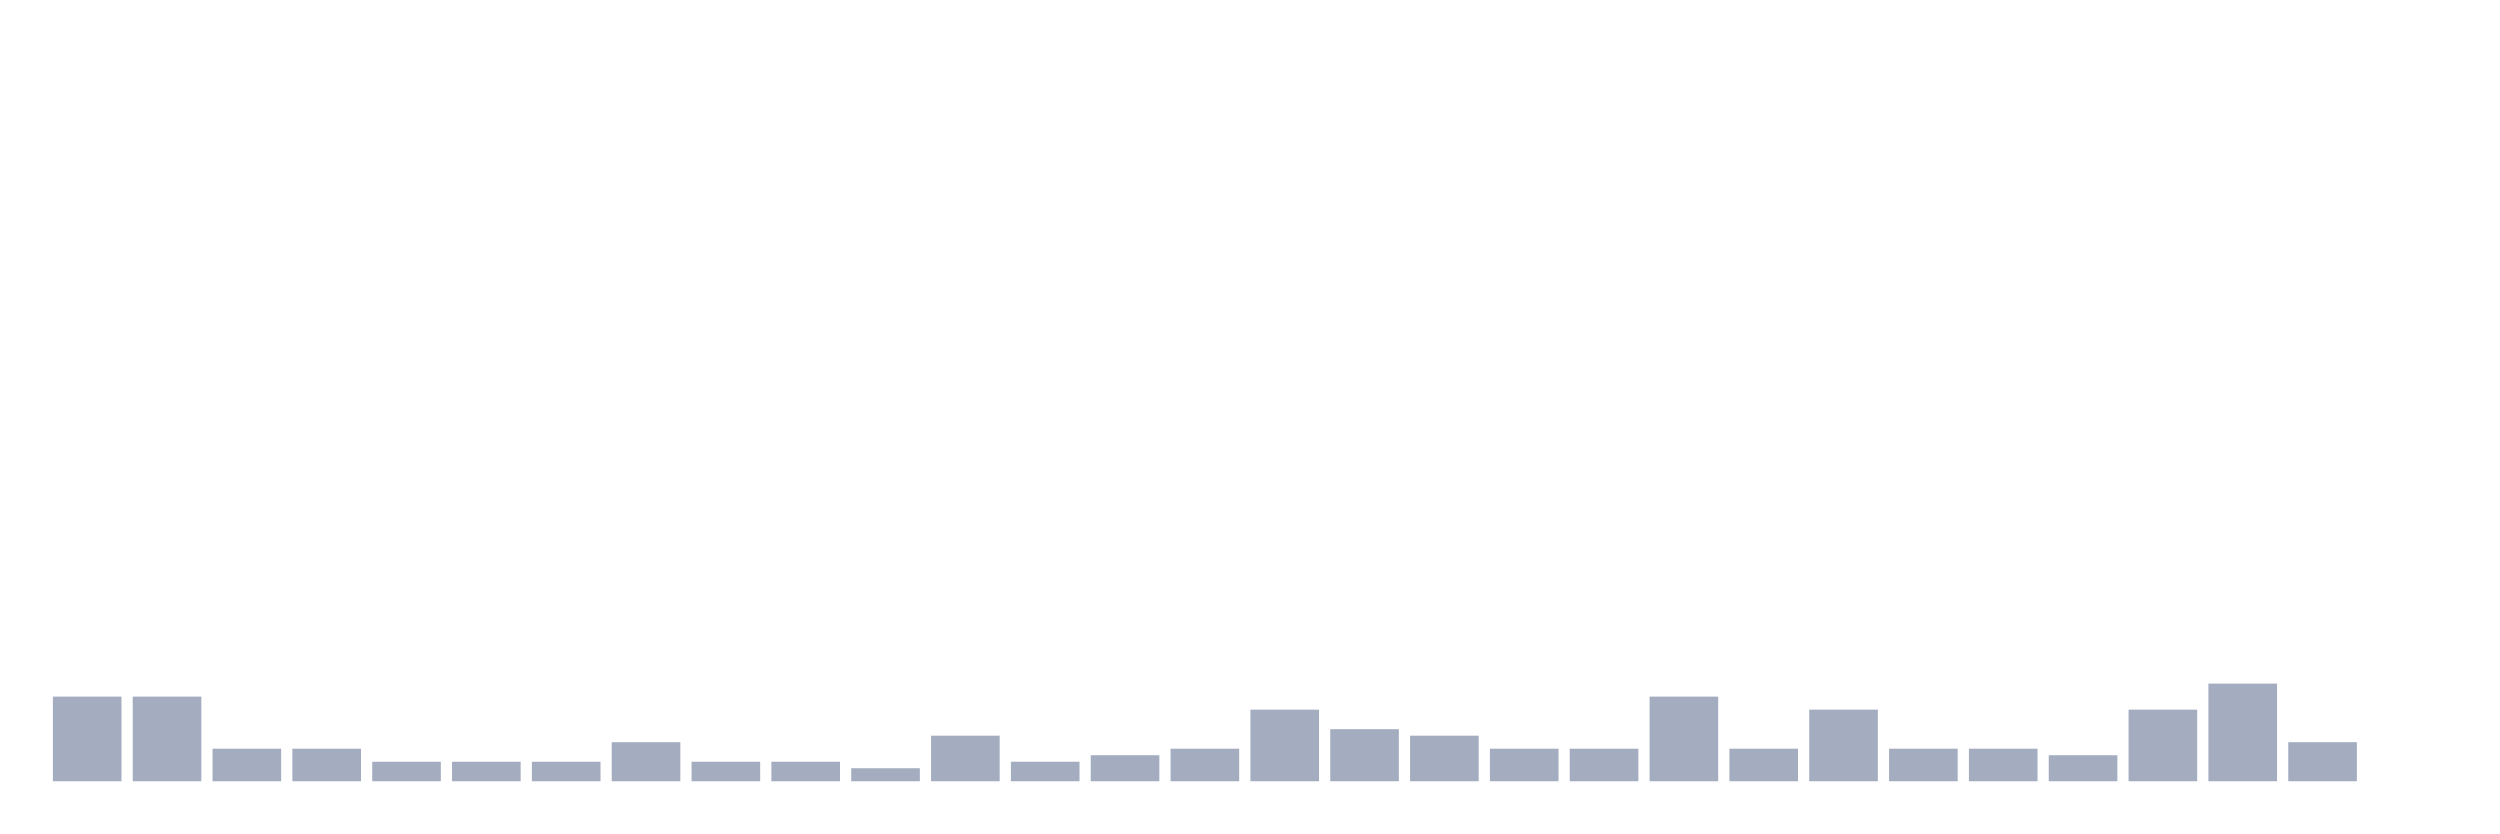
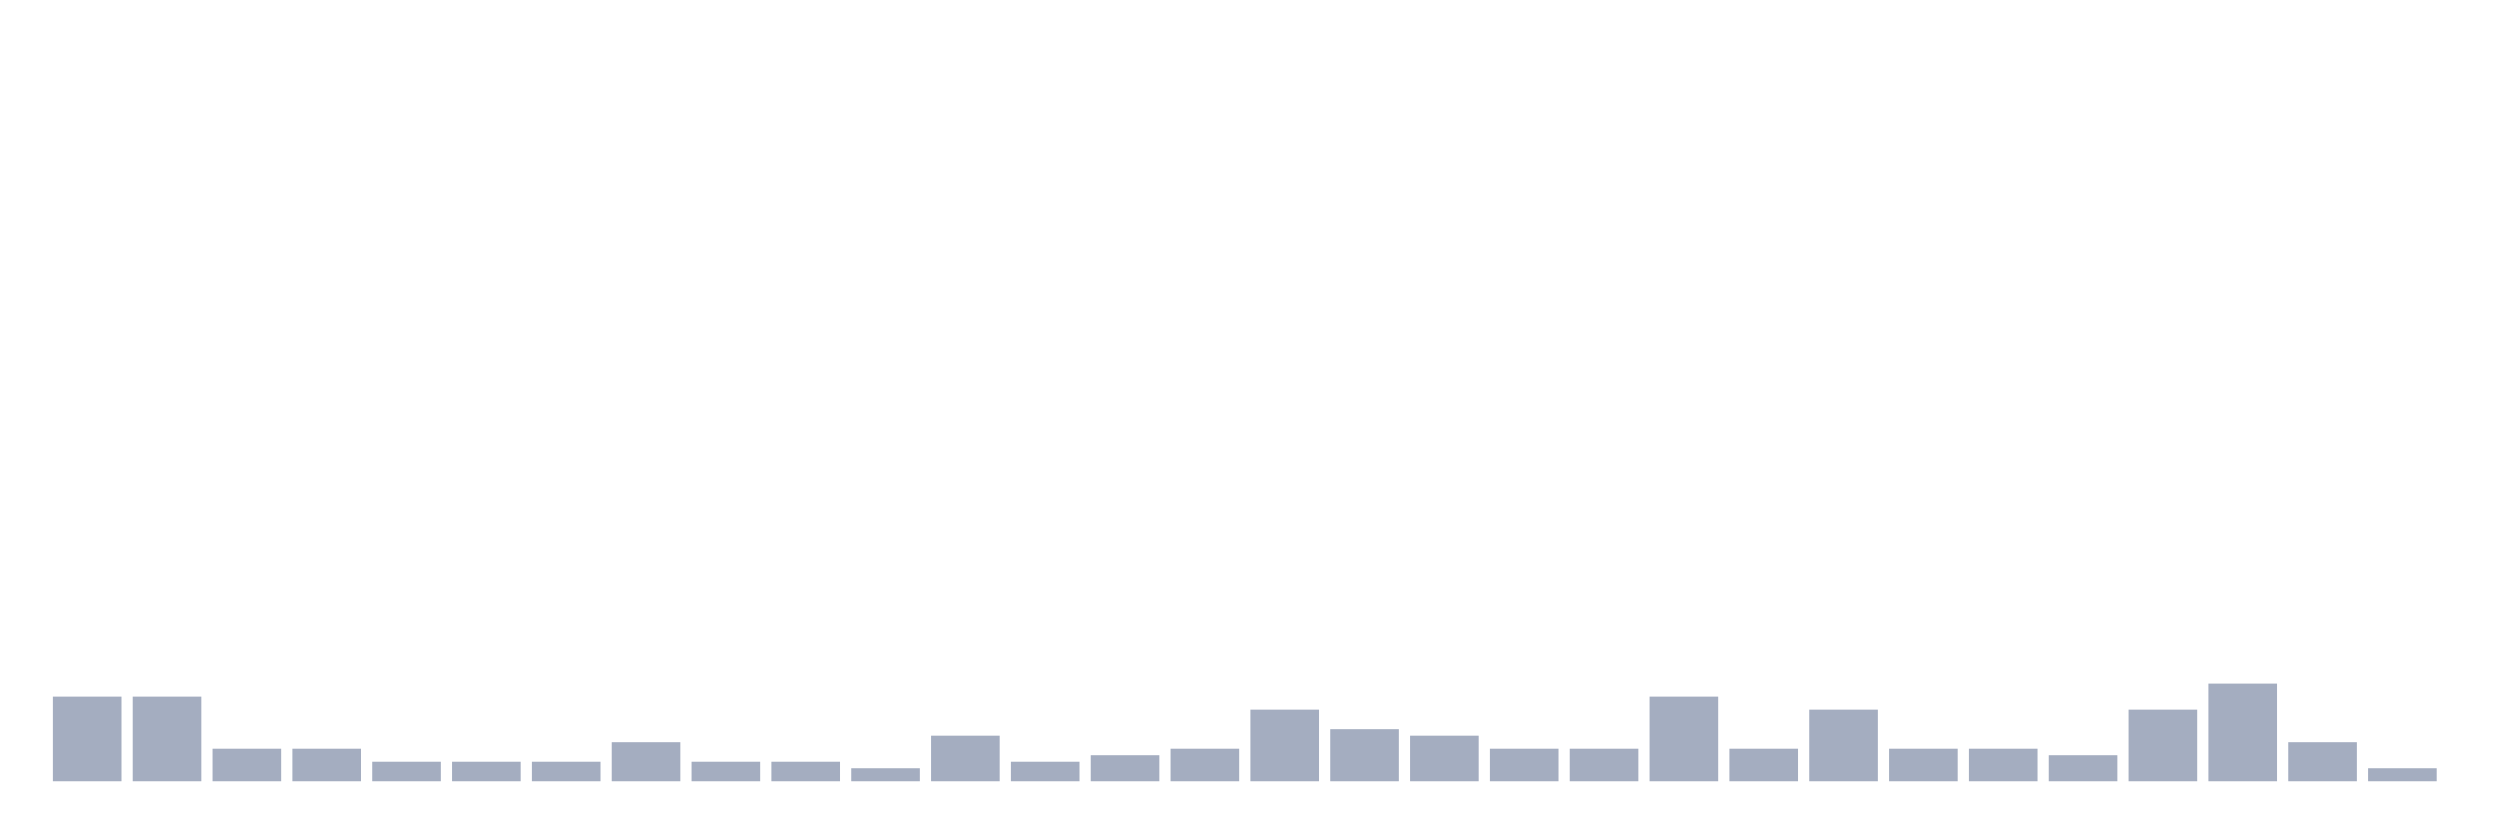
<svg xmlns="http://www.w3.org/2000/svg" viewBox="0 0 480 160">
  <g transform="translate(10,10)">
    <rect class="bar" x="0.153" width="13.175" y="123.75" height="16.25" fill="rgb(164,173,192)" />
    <rect class="bar" x="15.482" width="13.175" y="123.75" height="16.25" fill="rgb(164,173,192)" />
    <rect class="bar" x="30.81" width="13.175" y="133.75" height="6.25" fill="rgb(164,173,192)" />
    <rect class="bar" x="46.138" width="13.175" y="133.75" height="6.25" fill="rgb(164,173,192)" />
    <rect class="bar" x="61.466" width="13.175" y="136.25" height="3.75" fill="rgb(164,173,192)" />
    <rect class="bar" x="76.794" width="13.175" y="136.25" height="3.75" fill="rgb(164,173,192)" />
    <rect class="bar" x="92.123" width="13.175" y="136.25" height="3.75" fill="rgb(164,173,192)" />
    <rect class="bar" x="107.451" width="13.175" y="132.5" height="7.5" fill="rgb(164,173,192)" />
    <rect class="bar" x="122.779" width="13.175" y="136.25" height="3.75" fill="rgb(164,173,192)" />
    <rect class="bar" x="138.107" width="13.175" y="136.25" height="3.75" fill="rgb(164,173,192)" />
    <rect class="bar" x="153.436" width="13.175" y="137.5" height="2.5" fill="rgb(164,173,192)" />
    <rect class="bar" x="168.764" width="13.175" y="131.25" height="8.75" fill="rgb(164,173,192)" />
    <rect class="bar" x="184.092" width="13.175" y="136.25" height="3.75" fill="rgb(164,173,192)" />
    <rect class="bar" x="199.42" width="13.175" y="135" height="5" fill="rgb(164,173,192)" />
    <rect class="bar" x="214.748" width="13.175" y="133.75" height="6.25" fill="rgb(164,173,192)" />
    <rect class="bar" x="230.077" width="13.175" y="126.25" height="13.75" fill="rgb(164,173,192)" />
    <rect class="bar" x="245.405" width="13.175" y="130" height="10" fill="rgb(164,173,192)" />
    <rect class="bar" x="260.733" width="13.175" y="131.25" height="8.75" fill="rgb(164,173,192)" />
    <rect class="bar" x="276.061" width="13.175" y="133.75" height="6.25" fill="rgb(164,173,192)" />
    <rect class="bar" x="291.39" width="13.175" y="133.75" height="6.25" fill="rgb(164,173,192)" />
    <rect class="bar" x="306.718" width="13.175" y="123.75" height="16.25" fill="rgb(164,173,192)" />
    <rect class="bar" x="322.046" width="13.175" y="133.75" height="6.25" fill="rgb(164,173,192)" />
    <rect class="bar" x="337.374" width="13.175" y="126.25" height="13.75" fill="rgb(164,173,192)" />
    <rect class="bar" x="352.702" width="13.175" y="133.75" height="6.25" fill="rgb(164,173,192)" />
    <rect class="bar" x="368.031" width="13.175" y="133.75" height="6.25" fill="rgb(164,173,192)" />
    <rect class="bar" x="383.359" width="13.175" y="135" height="5" fill="rgb(164,173,192)" />
    <rect class="bar" x="398.687" width="13.175" y="126.25" height="13.75" fill="rgb(164,173,192)" />
    <rect class="bar" x="414.015" width="13.175" y="121.25" height="18.75" fill="rgb(164,173,192)" />
    <rect class="bar" x="429.344" width="13.175" y="132.5" height="7.5" fill="rgb(164,173,192)" />
-     <rect class="bar" x="444.672" width="13.175" y="140" height="0" fill="rgb(164,173,192)" />
+     <rect class="bar" x="444.672" width="13.175" y="137.5" height="2.5" fill="rgb(164,173,192)" />
  </g>
</svg>
